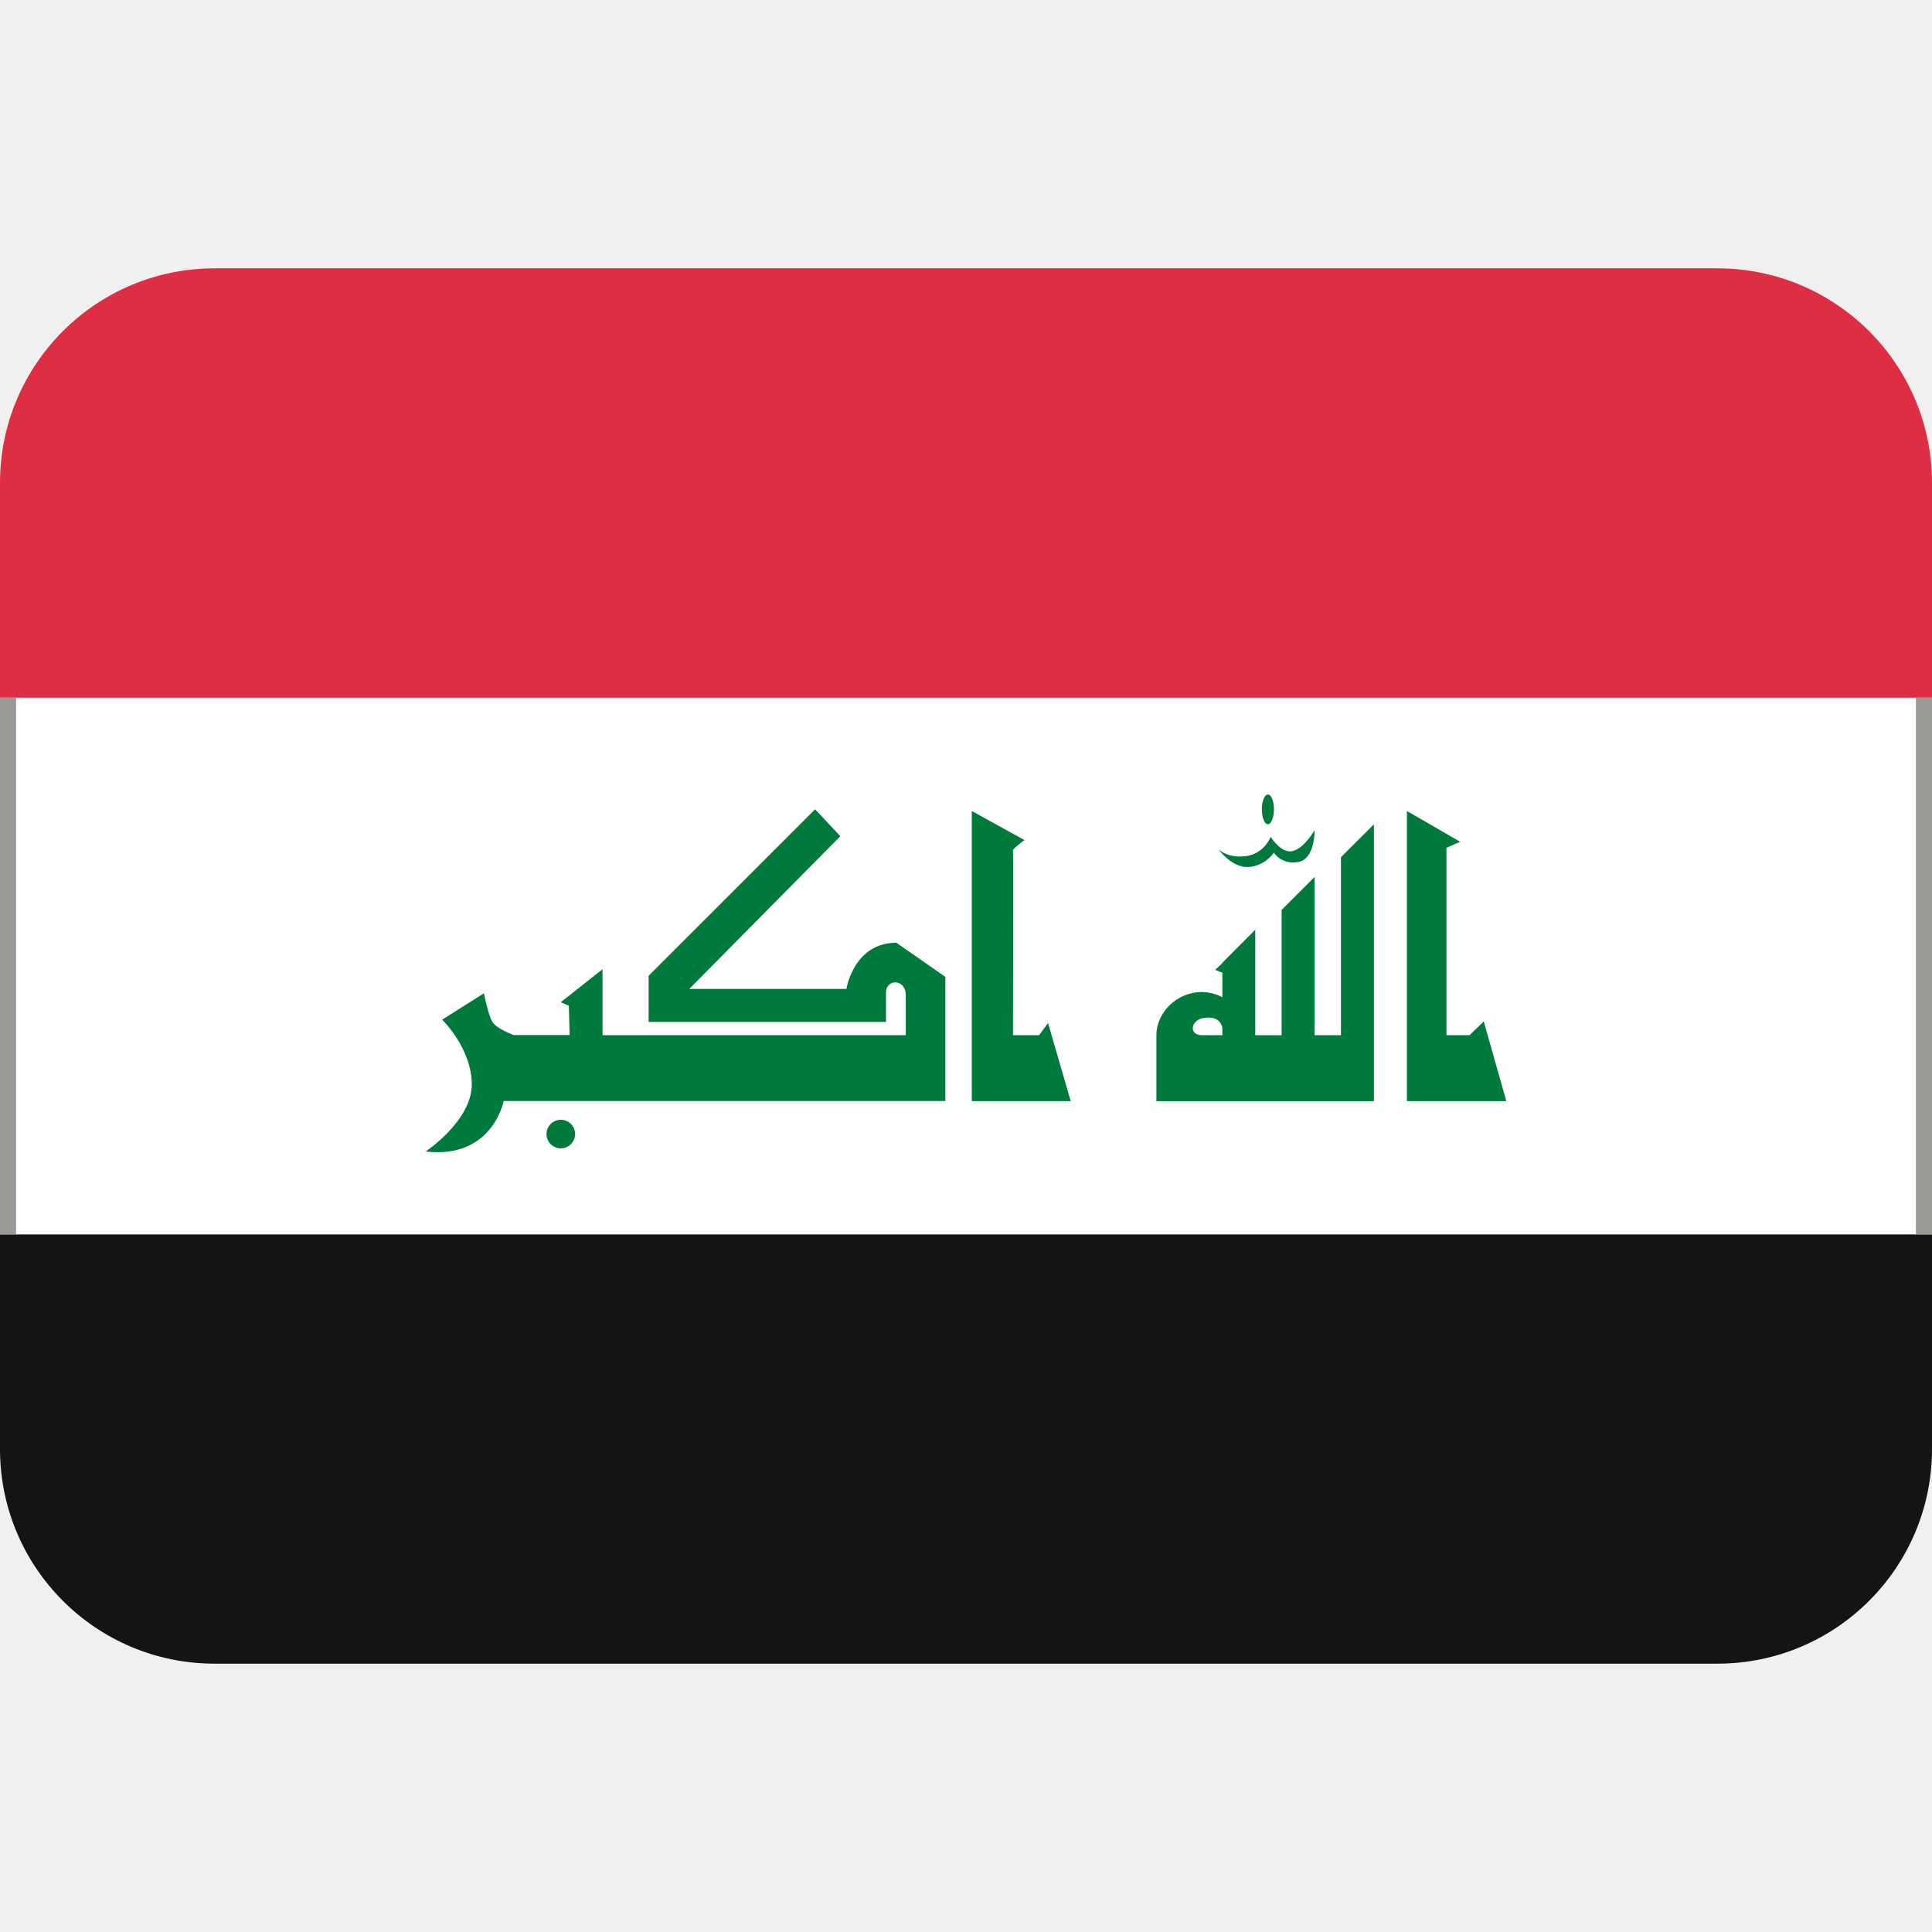
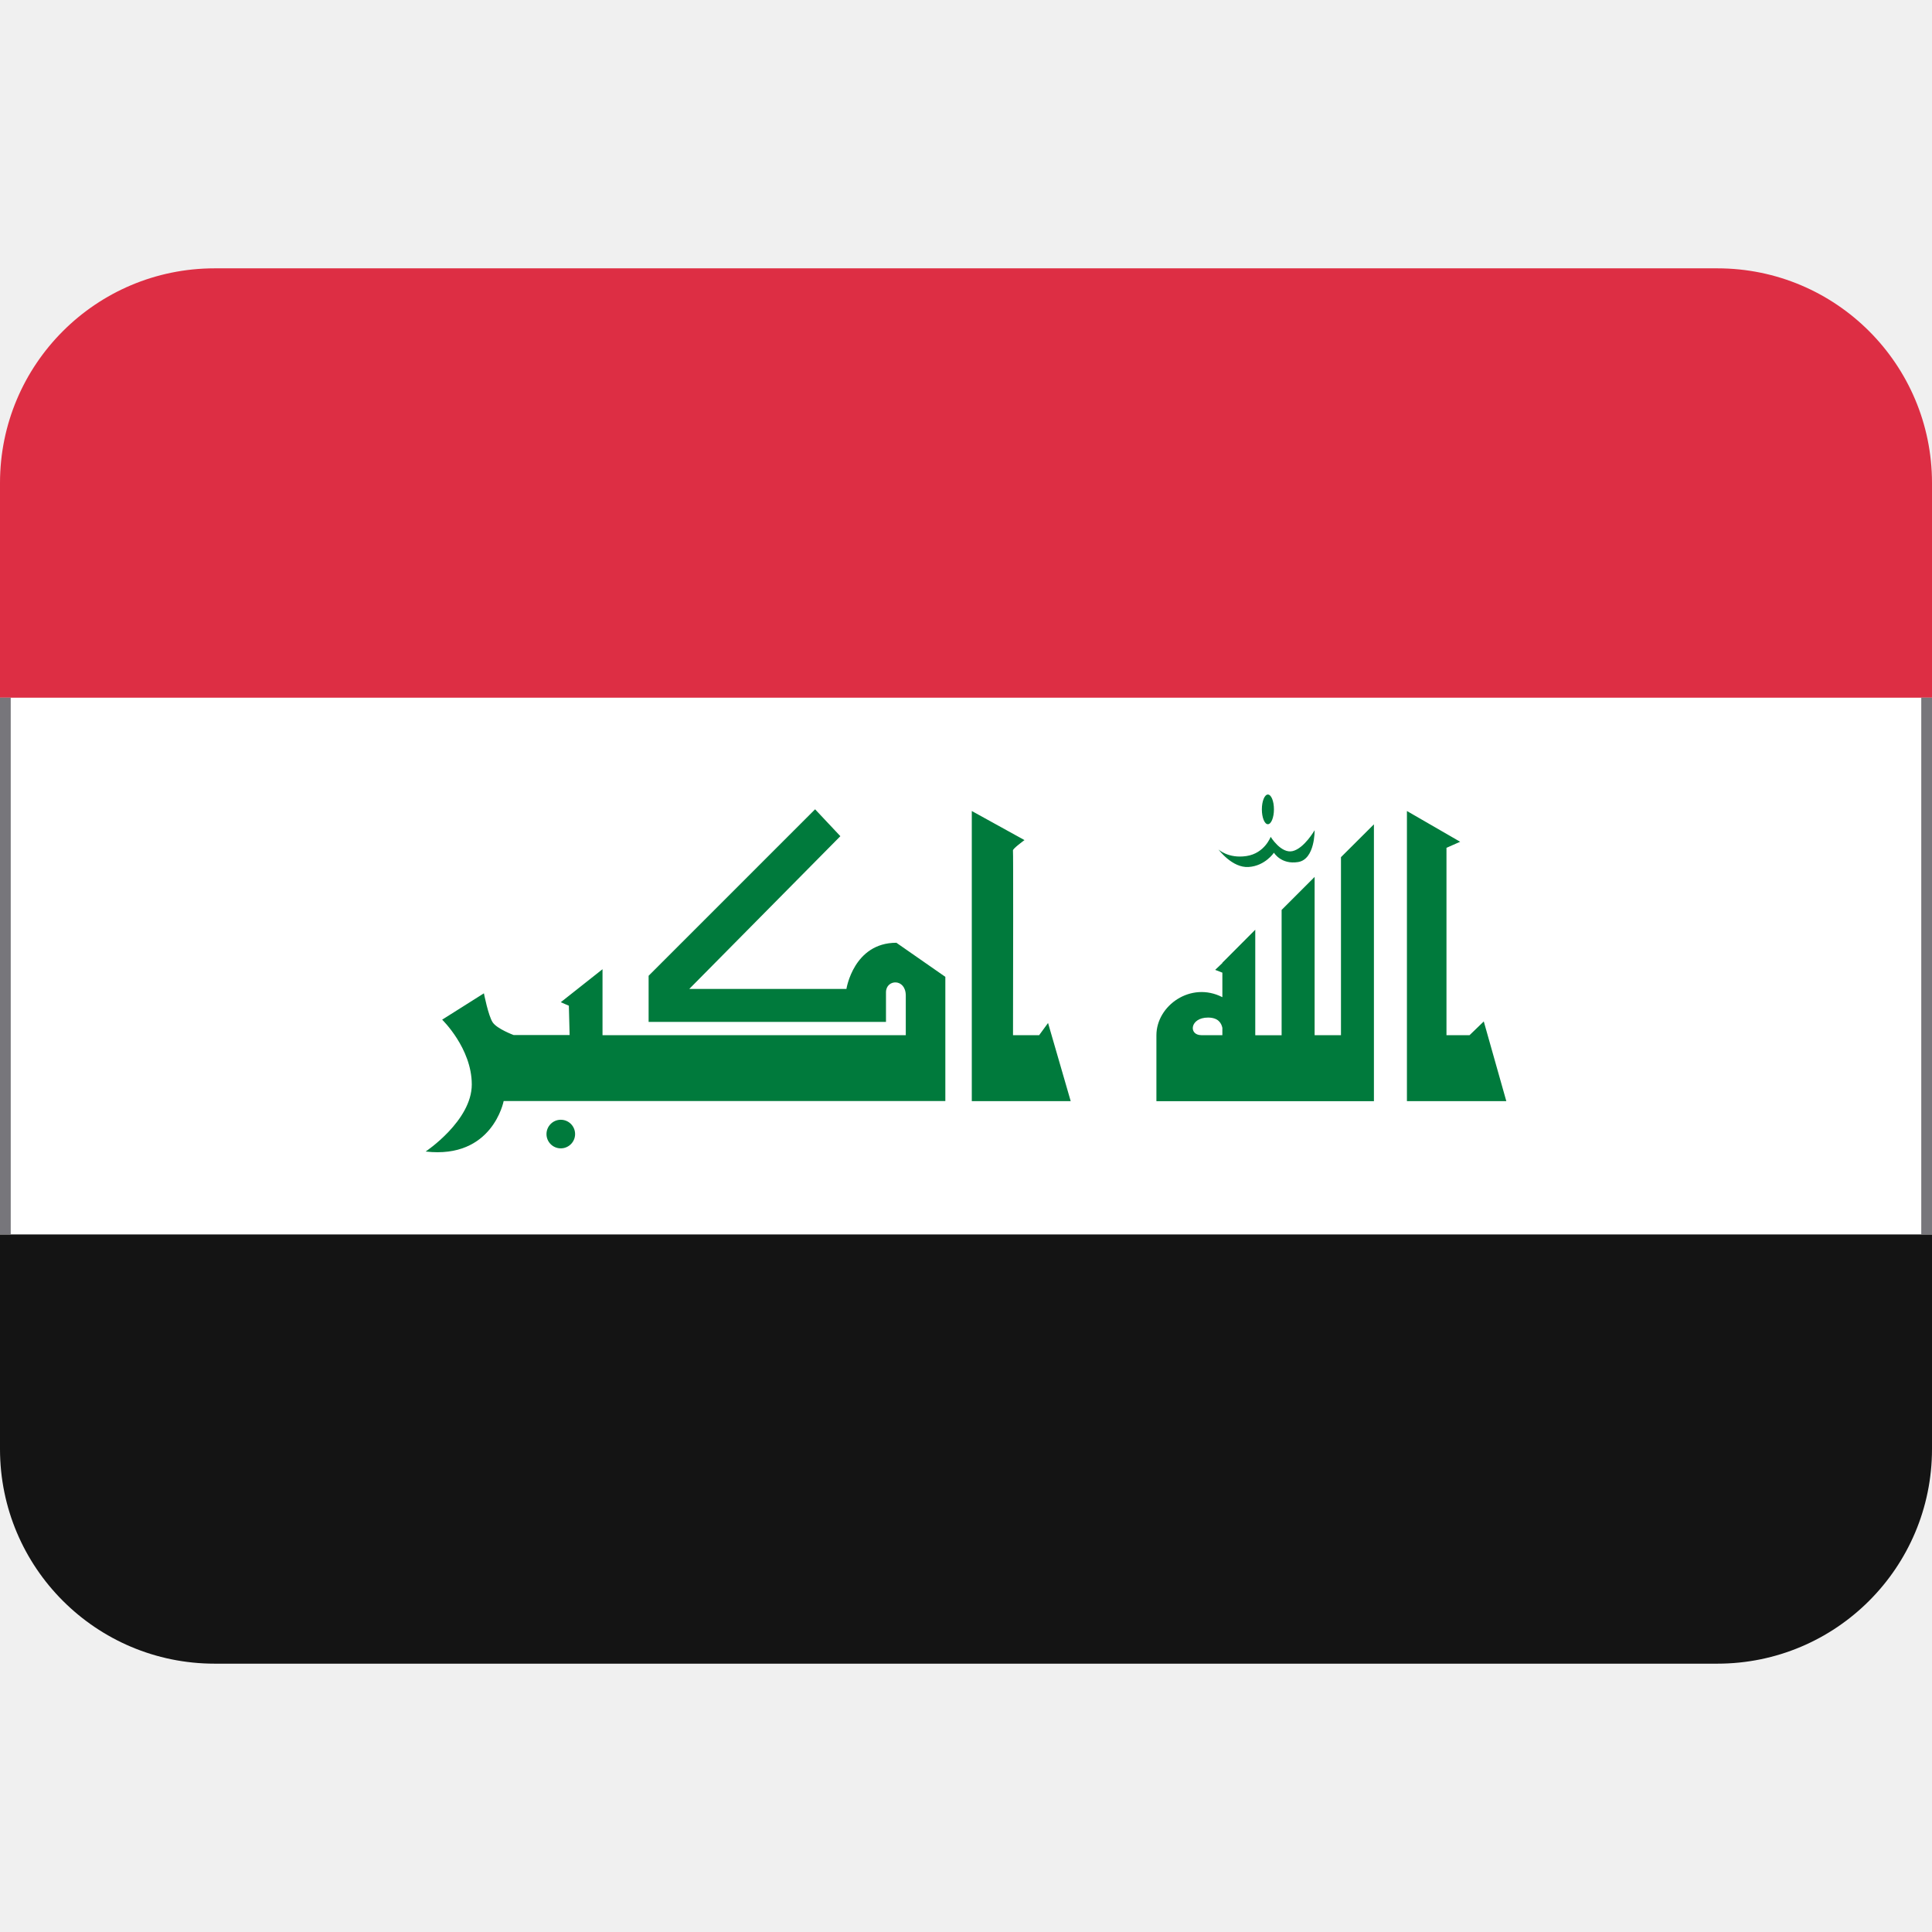
- <svg xmlns="http://www.w3.org/2000/svg" xmlns:xlink="http://www.w3.org/1999/xlink" version="1.1" viewBox="0 0 36 36">
-   <path d="m0 27c0 2.21 1.79 4 4 4h28c2.21 0 4-1.79 4-4v-4h-36v4z" fill="#141414" />
-   <path d="M0 13h36v10H0z" fill="#FFF" />
-   <path d="m32 5h-28c-2.21 0-4 1.79-4 4v4h36v-4c0-2.21-1.79-4-4-4z" fill="#DD2E44" />
-   <g fill="#007A3C">
-     <path d="M11.227 18.06v1.229h5.651v-.737c0-.328-.369-.308-.369-.062v.552h-4.423v-.86l3.102-3.102.471.501-2.815 2.846h2.928s.133-.86.931-.86l.912.635v2.314h-8.23s-.205 1.085-1.454.941c0 0 .86-.573.86-1.249 0-.675-.552-1.208-.552-1.208l.778-.491s.082.42.164.542c.083.122.389.235.389.235h1.044l-.014-.546-.151-.065.778-.615zm8.302 1.002l-.166.227h-.487c.002-1.151.006-3.418-.001-3.441-.01-.031.215-.194.215-.194l-.982-.542v5.406h1.843l-.422-1.456zm5.458-3.09v3.317h-.491V16.34l-.615.615v2.335h-.491v-1.966l-.613.615v.006l-.134.127.134.052v.457c-.586-.301-1.229.155-1.229.71v1.228h4.053V15.36l-.614.612zm-2.564 3.317h-.036c-.246 0-.215-.328.123-.328.188 0 .248.101.267.191v.137h-.354zm1.315-4.208c0 .152-.051.277-.113.277-.062 0-.112-.124-.112-.277 0-.153.051-.276.112-.276.063 0 .113.123.113.276zm-1.034.747s.184.175.523.123c.338-.051.45-.358.45-.358s.194.317.409.266c.216-.051.41-.389.41-.389s.01.542-.308.593c-.317.051-.45-.174-.45-.174s-.164.246-.471.266c-.307.022-.563-.327-.563-.327zm4.944 3.205l-.265.256h-.43v-3.491l.255-.113-.992-.573v5.406h1.852z" />
-     <path d="M10.716 21.132c0 .146-.119.266-.267.266-.146 0-.266-.119-.266-.266 0-.147.12-.267.266-.267.148 0 .267.119.267.267z" />
+ <svg xmlns="http://www.w3.org/2000/svg" xmlns:xlink="http://www.w3.org/1999/xlink" version="1.1" viewBox="0 0 36 36" id="svg5">
+   <defs id="defs5" />
+   <path d="m0 27c0 2.21 1.79 4 4 4h28c2.21 0 4-1.79 4-4v-4h-36v4z" fill="#141414" id="path1" />
+   <path d="M0 13h36v10H0z" fill="#FFF" id="path2" />
+   <path d="m32 5h-28c-2.21 0-4 1.79-4 4v4h36v-4c0-2.21-1.79-4-4-4z" fill="#DD2E44" id="path3" />
+   <g fill="#007A3C" id="g5">
+     <path d="M11.227 18.06v1.229h5.651v-.737c0-.328-.369-.308-.369-.062v.552h-4.423v-.86l3.102-3.102.471.501-2.815 2.846h2.928s.133-.86.931-.86l.912.635v2.314h-8.23s-.205 1.085-1.454.941c0 0 .86-.573.86-1.249 0-.675-.552-1.208-.552-1.208l.778-.491s.082.42.164.542c.083.122.389.235.389.235h1.044l-.014-.546-.151-.065.778-.615zm8.302 1.002l-.166.227h-.487c.002-1.151.006-3.418-.001-3.441-.01-.031.215-.194.215-.194l-.982-.542v5.406h1.843l-.422-1.456zm5.458-3.09v3.317h-.491V16.34l-.615.615v2.335h-.491v-1.966l-.613.615v.006l-.134.127.134.052v.457c-.586-.301-1.229.155-1.229.71v1.228h4.053V15.36l-.614.612zm-2.564 3.317h-.036c-.246 0-.215-.328.123-.328.188 0 .248.101.267.191v.137h-.354zm1.315-4.208c0 .152-.051.277-.113.277-.062 0-.112-.124-.112-.277 0-.153.051-.276.112-.276.063 0 .113.123.113.276zm-1.034.747s.184.175.523.123c.338-.051.45-.358.45-.358s.194.317.409.266c.216-.051.41-.389.41-.389s.01.542-.308.593c-.317.051-.45-.174-.45-.174s-.164.246-.471.266c-.307.022-.563-.327-.563-.327zm4.944 3.205l-.265.256h-.43v-3.491l.255-.113-.992-.573v5.406h1.852z" id="path4" />
+     <path d="M10.716 21.132c0 .146-.119.266-.267.266-.146 0-.266-.119-.266-.266 0-.147.12-.267.266-.267.148 0 .267.119.267.267z" id="path5" />
  </g>
-   <rect id="a" y="13" width=".3" height="10" fill="#9a9996" />
-   <use x="35.7" xlink:href="#a" />
+   <rect id="a" y="13" width=".2" height="10" style="fill:#77767b" />
+   <use x="35.8" xlink:href="#a" id="use5" />
</svg>
